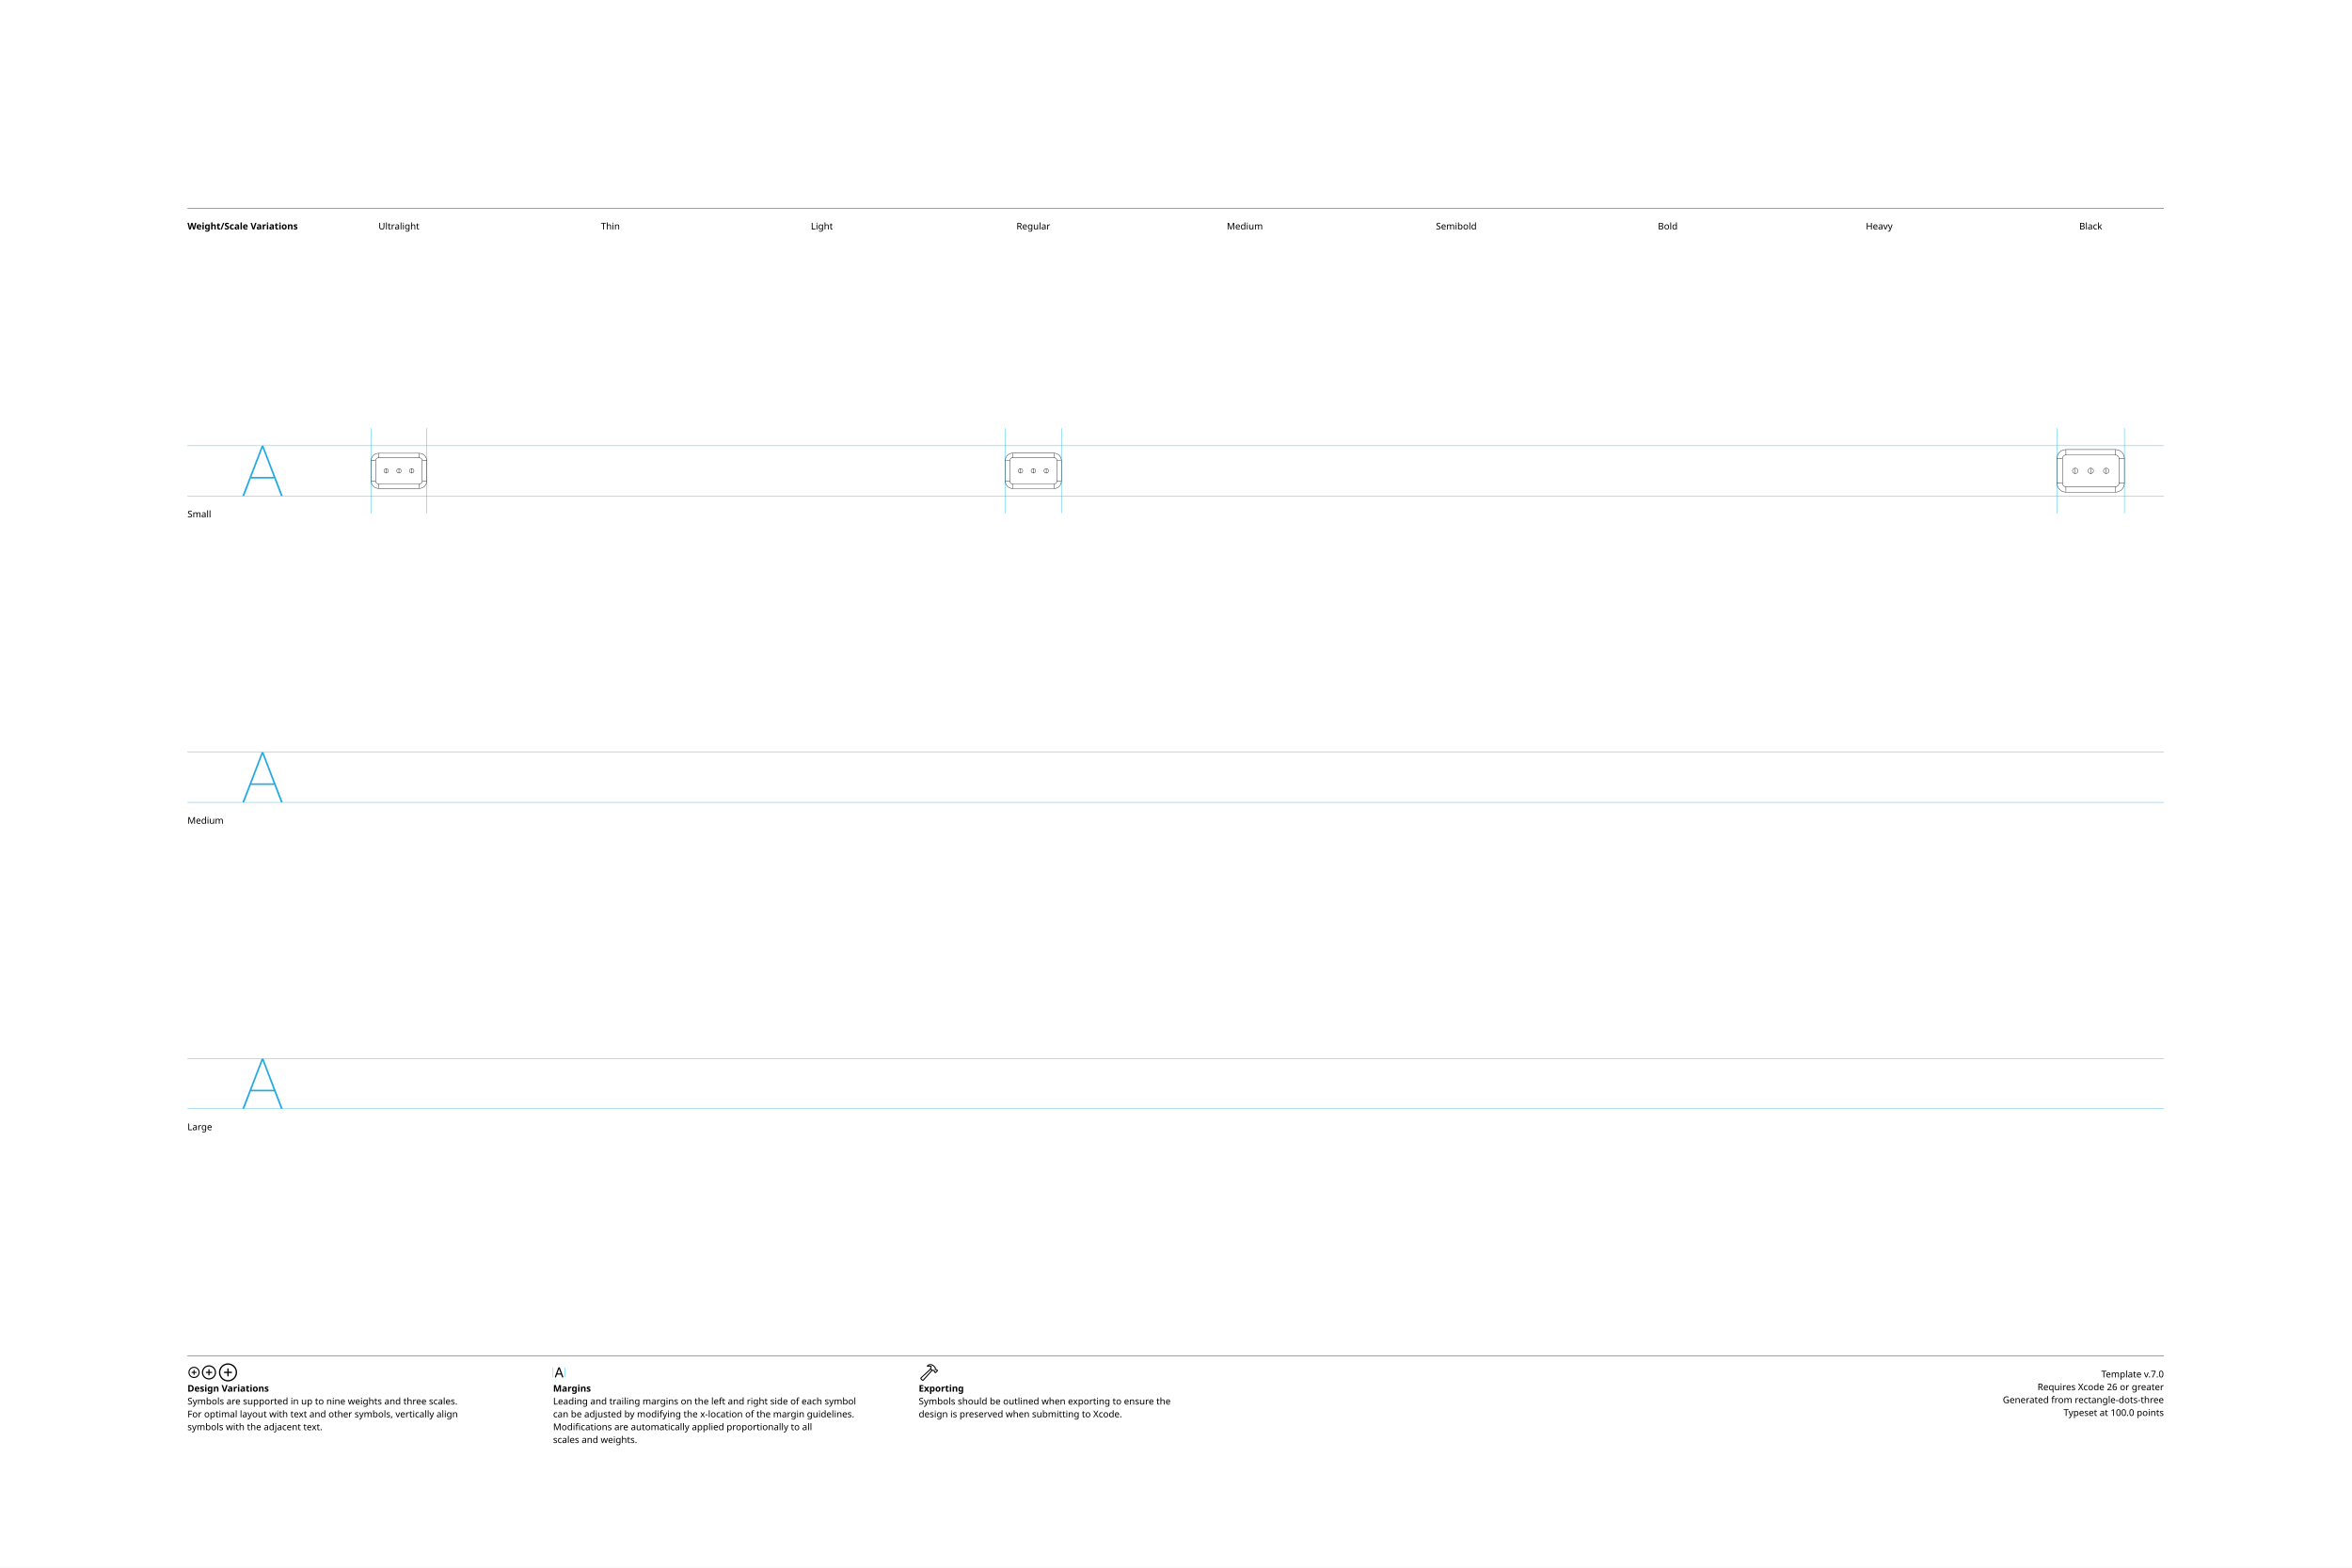
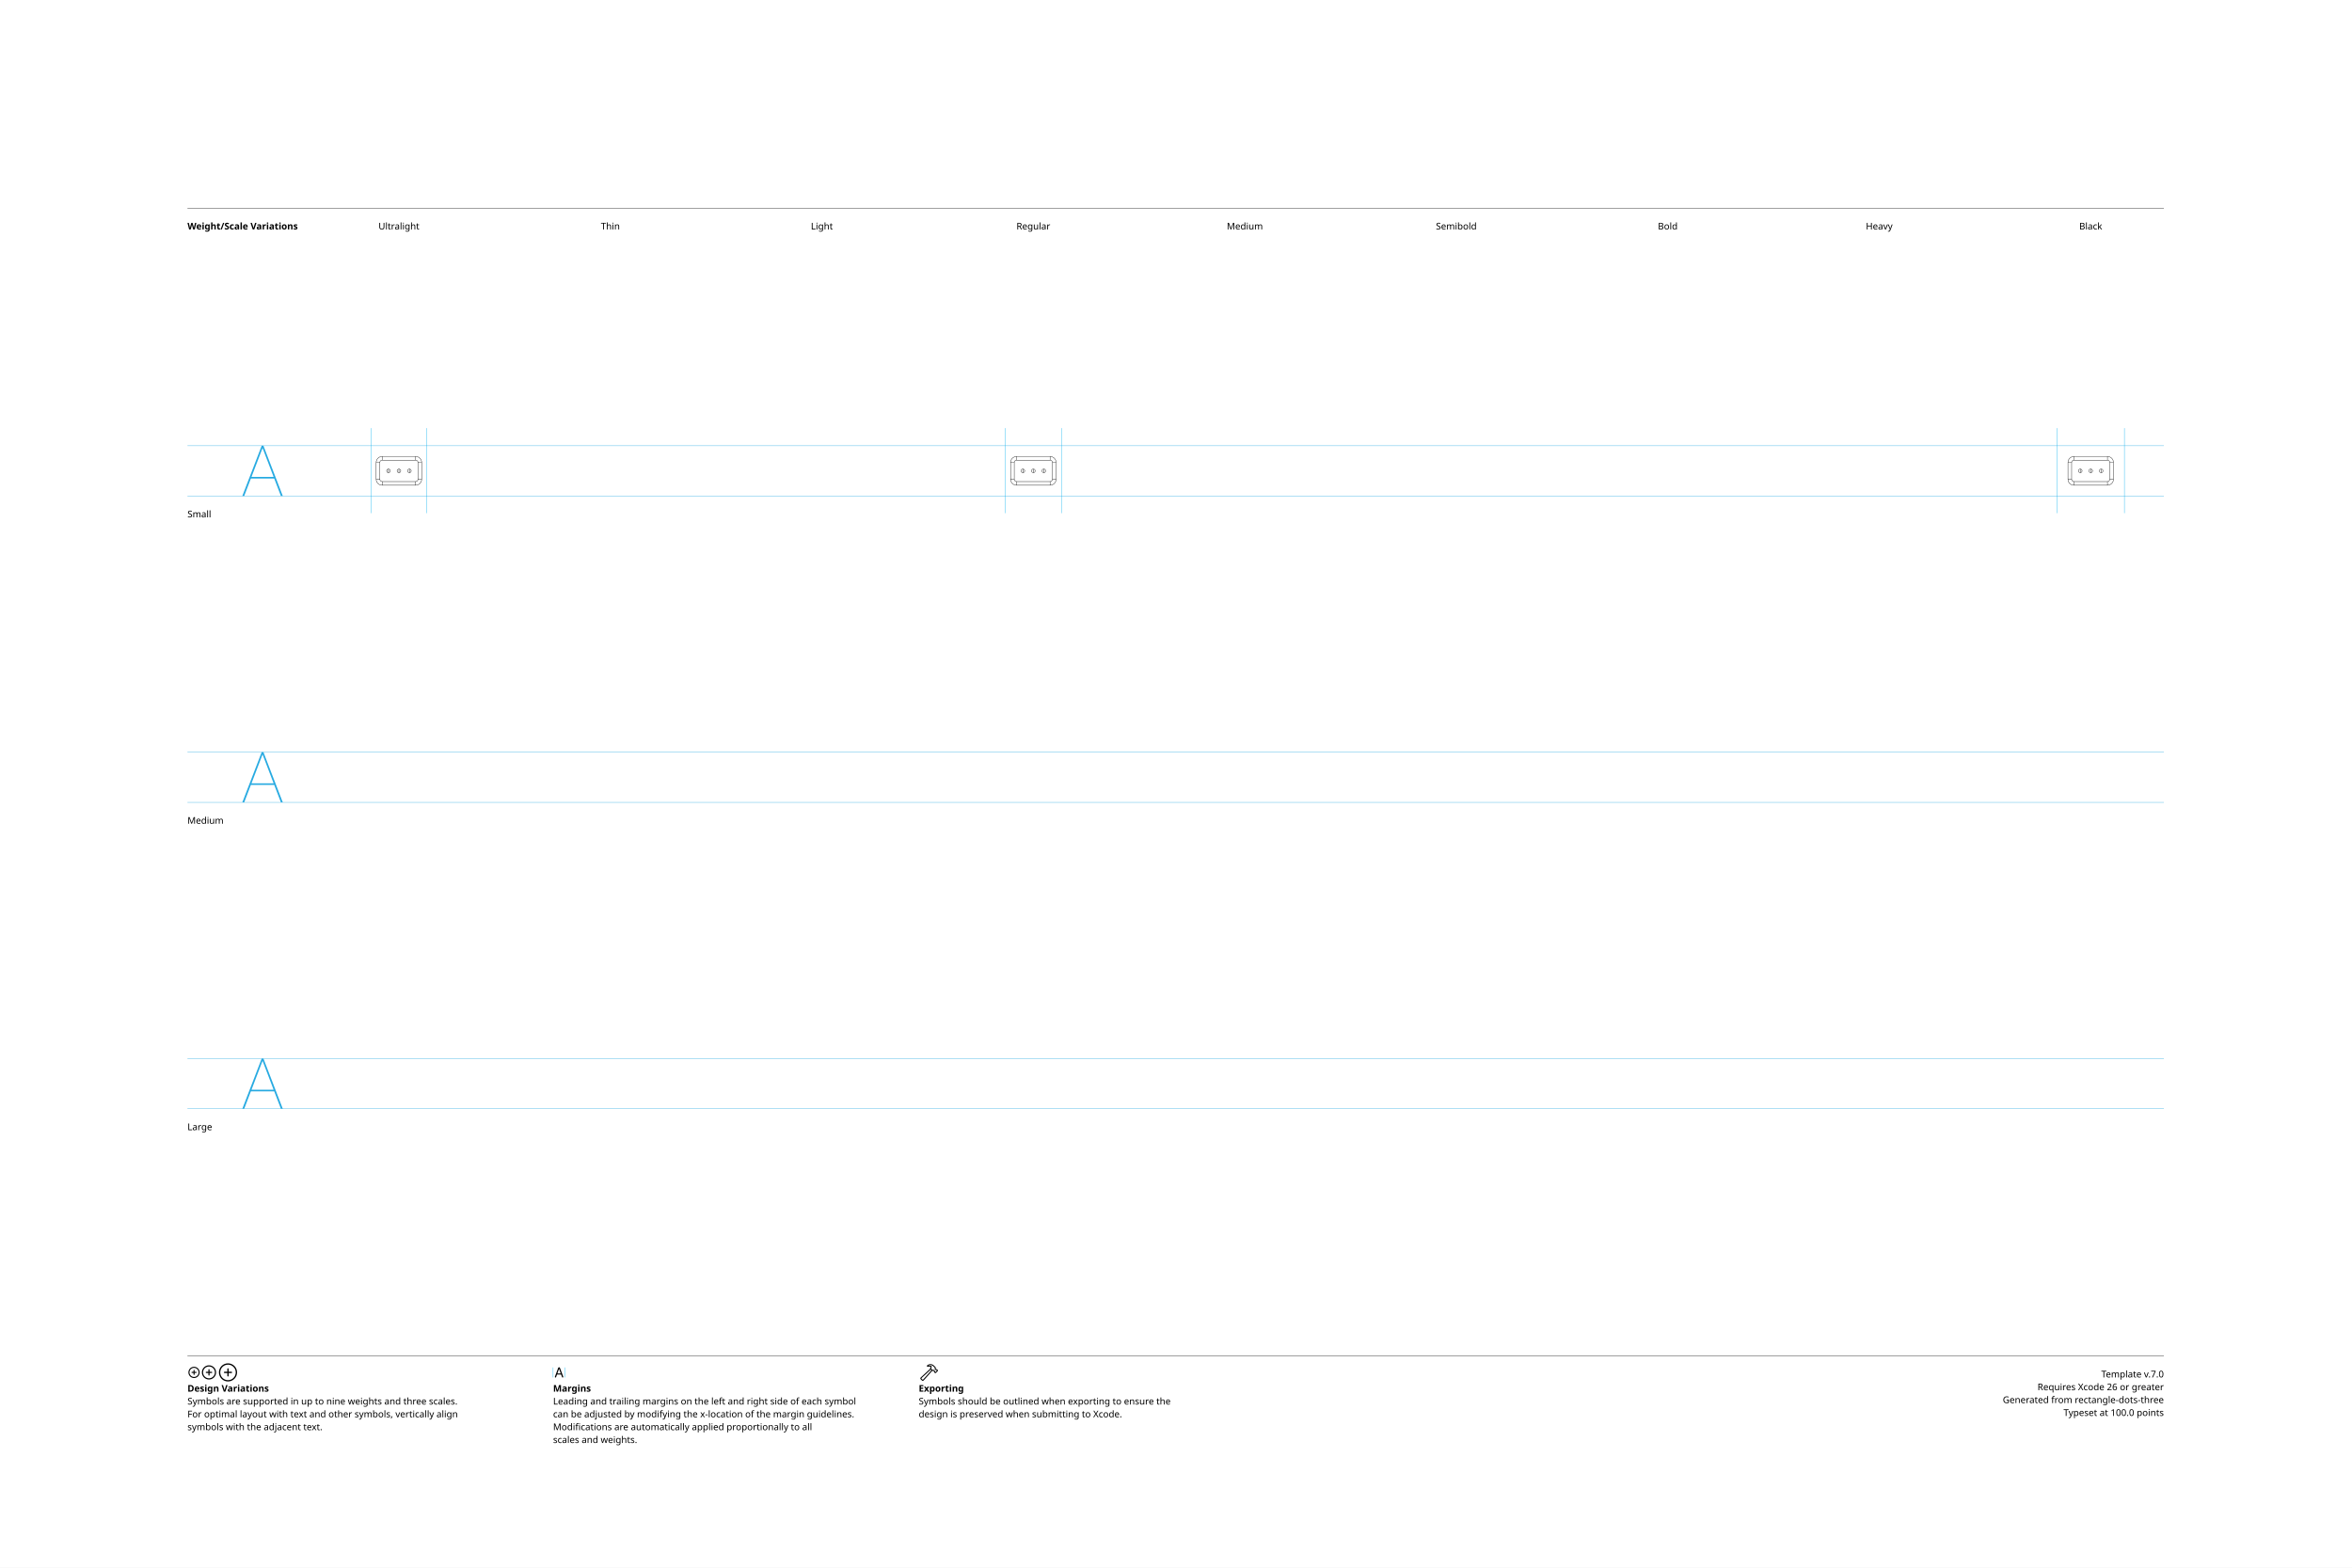
<svg xmlns="http://www.w3.org/2000/svg" version="1.1" viewBox="0 0 3300 2200">
  <style>.SFSymbolsPreviewWireframe {fill:none;opacity:1.0;stroke:black;stroke-width:0.5}
</style>
  <g id="Notes">
    <rect height="2200" id="artboard" style="fill:white;opacity:1" width="3300" x="0" y="0" />
    <line style="fill:none;stroke:black;opacity:1;stroke-width:0.5;" x1="263" x2="3036" y1="292" y2="292" />
    <text style="stroke:none;fill:black;font-family:sans-serif;font-size:13;font-weight:bold;" transform="matrix(1 0 0 1 263 322)">Weight/Scale Variations</text>
    <text style="stroke:none;fill:black;font-family:sans-serif;font-size:13;text-anchor:middle;" transform="matrix(1 0 0 1 559.711 322)">Ultralight</text>
    <text style="stroke:none;fill:black;font-family:sans-serif;font-size:13;text-anchor:middle;" transform="matrix(1 0 0 1 856.422 322)">Thin</text>
    <text style="stroke:none;fill:black;font-family:sans-serif;font-size:13;text-anchor:middle;" transform="matrix(1 0 0 1 1153.13 322)">Light</text>
    <text style="stroke:none;fill:black;font-family:sans-serif;font-size:13;text-anchor:middle;" transform="matrix(1 0 0 1 1449.84 322)">Regular</text>
    <text style="stroke:none;fill:black;font-family:sans-serif;font-size:13;text-anchor:middle;" transform="matrix(1 0 0 1 1746.56 322)">Medium</text>
    <text style="stroke:none;fill:black;font-family:sans-serif;font-size:13;text-anchor:middle;" transform="matrix(1 0 0 1 2043.27 322)">Semibold</text>
    <text style="stroke:none;fill:black;font-family:sans-serif;font-size:13;text-anchor:middle;" transform="matrix(1 0 0 1 2339.98 322)">Bold</text>
    <text style="stroke:none;fill:black;font-family:sans-serif;font-size:13;text-anchor:middle;" transform="matrix(1 0 0 1 2636.69 322)">Heavy</text>
    <text style="stroke:none;fill:black;font-family:sans-serif;font-size:13;text-anchor:middle;" transform="matrix(1 0 0 1 2933.4 322)">Black</text>
    <line style="fill:none;stroke:black;opacity:1;stroke-width:0.5;" x1="263" x2="3036" y1="1903" y2="1903" />
    <g transform="matrix(0.2 0 0 0.2 263 1933)">
      <path d="m46.24 4.15c21.777 0 39.453-17.627 39.453-39.404s-17.676-39.404-39.453-39.404c-21.729 0-39.404 17.627-39.404 39.404s17.676 39.404 39.404 39.404Zm0-7.422c-17.676 0-31.934-14.307-31.934-31.982s14.258-31.982 31.934-31.982 31.982 14.307 31.982 31.982-14.307 31.982-31.982 31.982Zm3.613-17.773v-28.467c0-2.246-1.465-3.76-3.711-3.76-2.148 0-3.613 1.514-3.613 3.76v28.467c0 2.197 1.465 3.711 3.613 3.711 2.246 0 3.711-1.514 3.711-3.711Zm-17.822-10.596h28.418c2.197 0 3.711-1.465 3.711-3.613 0-2.197-1.514-3.711-3.711-3.711h-28.418c-2.246 0-3.76 1.514-3.76 3.711 0 2.148 1.514 3.613 3.76 3.613Z" />
    </g>
    <g transform="matrix(0.2 0 0 0.2 281.506 1933)">
      <path d="m58.545 14.551c27.49 0 49.805-22.314 49.805-49.805s-22.314-49.805-49.805-49.805-49.805 22.314-49.805 49.805 22.314 49.805 49.805 49.805Zm0-8.301c-22.949 0-41.504-18.555-41.504-41.504s18.555-41.504 41.504-41.504 41.504 18.555 41.504 41.504-18.555 41.504-41.504 41.504Zm4.053-23.096v-36.914c0-2.49-1.709-4.199-4.15-4.199-2.393 0-4.053 1.709-4.053 4.199v36.914c0 2.441 1.66 4.15 4.053 4.15 2.441 0 4.15-1.66 4.15-4.15Zm-22.559-14.404h36.963c2.441 0 4.15-1.611 4.15-4.004 0-2.441-1.709-4.15-4.15-4.15h-36.963c-2.49 0-4.15 1.709-4.15 4.15 0 2.393 1.66 4.004 4.15 4.004Z" />
    </g>
    <g transform="matrix(0.2 0 0 0.2 304.924 1933)">
      <path d="m74.853 28.32c35.107 0 63.623-28.467 63.623-63.574s-28.516-63.623-63.623-63.623-63.574 28.516-63.574 63.623 28.467 63.574 63.574 63.574Zm0-9.082c-30.127 0-54.492-24.365-54.492-54.492s24.365-54.492 54.492-54.492 54.492 24.365 54.492 54.492-24.365 54.492-54.492 54.492Zm4.443-30.322v-48.486c0-2.734-1.855-4.639-4.541-4.639-2.588 0-4.443 1.904-4.443 4.639v48.486c0 2.686 1.855 4.59 4.443 4.59 2.686 0 4.541-1.855 4.541-4.59Zm-28.711-19.775h48.486c2.686 0 4.59-1.807 4.59-4.395 0-2.734-1.855-4.59-4.59-4.59h-48.486c-2.734 0-4.59 1.855-4.59 4.59 0 2.588 1.855 4.395 4.59 4.395Z" />
    </g>
    <text style="stroke:none;fill:black;font-family:sans-serif;font-size:13;font-weight:bold;" transform="matrix(1 0 0 1 263 1953)">Design Variations</text>
    <text style="stroke:none;fill:black;font-family:sans-serif;font-size:13;" transform="matrix(1 0 0 1 263 1971)">Symbols are supported in up to nine weights and three scales.</text>
    <text style="stroke:none;fill:black;font-family:sans-serif;font-size:13;" transform="matrix(1 0 0 1 263 1989)">For optimal layout with text and other symbols, vertically align</text>
    <text style="stroke:none;fill:black;font-family:sans-serif;font-size:13;" transform="matrix(1 0 0 1 263 2007)">symbols with the adjacent text.</text>
    <line style="fill:none;stroke:#00AEEF;stroke-width:0.5;opacity:1.0;" x1="776" x2="776" y1="1919" y2="1933" />
    <g transform="matrix(0.2 0 0 0.2 776 1933)">
      <path d="m16.553 0.781c2.588 0 3.857-0.977 4.785-3.711l20.557-57.52h0.244l20.605 57.52c0.928 2.734 2.197 3.711 4.736 3.711 2.588 0 4.248-1.562 4.248-4.004 0-0.83-0.146-1.611-0.537-2.637l-22.9-60.986c-1.123-2.979-3.125-4.492-6.25-4.492-3.027 0-5.078 1.465-6.152 4.443l-22.9 61.084c-0.391 1.025-0.537 1.807-0.537 2.637 0 2.441 1.562 3.955 4.102 3.955Zm10.205-20.947h30.664c2.002 0 3.662-1.66 3.662-3.662 0-2.051-1.66-3.662-3.662-3.662h-30.664c-2.002 0-3.662 1.611-3.662 3.662 0 2.002 1.66 3.662 3.662 3.662Z" />
    </g>
    <line style="fill:none;stroke:#00AEEF;stroke-width:0.5;opacity:1.0;" x1="792.836" x2="792.836" y1="1919" y2="1933" />
    <text style="stroke:none;fill:black;font-family:sans-serif;font-size:13;font-weight:bold;" transform="matrix(1 0 0 1 776 1953)">Margins</text>
    <text style="stroke:none;fill:black;font-family:sans-serif;font-size:13;" transform="matrix(1 0 0 1 776 1971)">Leading and trailing margins on the left and right side of each symbol</text>
    <text style="stroke:none;fill:black;font-family:sans-serif;font-size:13;" transform="matrix(1 0 0 1 776 1989)">can be adjusted by modifying the x-location of the margin guidelines.</text>
    <text style="stroke:none;fill:black;font-family:sans-serif;font-size:13;" transform="matrix(1 0 0 1 776 2007)">Modifications are automatically applied proportionally to all</text>
    <text style="stroke:none;fill:black;font-family:sans-serif;font-size:13;" transform="matrix(1 0 0 1 776 2025)">scales and weights.</text>
    <g transform="matrix(0.2 0 0 0.2 1289 1933)">
      <path d="m14.209 13.135 7.861 7.861c4.297 4.395 9.326 4.102 13.867-1.025l60.693-68.213-4.883-4.883-60.254 67.676c-1.807 1.953-3.467 2.441-5.811 0.098l-5.176-5.127c-2.295-2.295-1.807-3.955 0.195-5.811l67.481-62.158-4.883-4.834-68.066 62.598c-4.98 4.59-5.322 9.473-1.025 13.818Zm44.873-97.461c-2.051 2.002-2.246 4.883-1.074 6.787 1.123 1.807 3.467 3.027 6.592 2.246 5.859-1.66 12.598-2.393 18.896 0.928l-2.686 7.129c-1.611 4.004-0.732 6.885 1.709 9.424l10.254 10.303c2.344 2.393 4.541 2.441 7.08 1.953l4.443-0.732 2.588 2.539-0.195 2.246c-0.098 2.295 0.537 4.297 2.783 6.494l3.369 3.32c2.295 2.295 5.518 2.49 7.812 0.195l12.988-13.037c2.295-2.344 2.148-5.371-0.195-7.666l-3.418-3.418c-2.197-2.197-4.053-3.027-6.348-2.881l-2.344 0.244-2.441-2.441 1.025-4.688c0.635-2.734-0.244-4.98-2.881-7.617l-11.279-11.182c-12.94-12.842-35.596-11.035-46.68-0.146Zm7.08 2.051c8.789-6.396 25.977-5.664 33.691 1.953l12.305 12.207c1.025 1.025 1.221 1.807 0.928 3.32l-1.465 6.641 6.738 6.689 4.395-0.244c1.123-0.049 1.514 0.049 2.344 0.879l2.539 2.49-10.84 10.84-2.49-2.49c-0.83-0.879-0.977-1.221-0.928-2.393l0.293-4.346-6.689-6.738-6.836 1.172c-1.416 0.293-2.051 0.195-3.174-0.879l-8.936-8.887c-1.074-1.025-1.172-1.709-0.488-3.369l4.59-11.475c-6.104-6.348-17.041-7.52-25.586-4.59-0.684 0.244-0.928-0.391-0.391-0.781Z" />
    </g>
    <text style="stroke:none;fill:black;font-family:sans-serif;font-size:13;font-weight:bold;" transform="matrix(1 0 0 1 1289 1953)">Exporting</text>
    <text style="stroke:none;fill:black;font-family:sans-serif;font-size:13;" transform="matrix(1 0 0 1 1289 1971)">Symbols should be outlined when exporting to ensure the</text>
    <text style="stroke:none;fill:black;font-family:sans-serif;font-size:13;" transform="matrix(1 0 0 1 1289 1989)">design is preserved when submitting to Xcode.</text>
    <text id="template-version" style="stroke:none;fill:black;font-family:sans-serif;font-size:13;text-anchor:end;" transform="matrix(1 0 0 1 3036 1933)">Template v.7.0</text>
    <text style="stroke:none;fill:black;font-family:sans-serif;font-size:13;text-anchor:end;" transform="matrix(1 0 0 1 3036 1951)">Requires Xcode 26 or greater</text>
    <text id="descriptive-name" style="stroke:none;fill:black;font-family:sans-serif;font-size:13;text-anchor:end;" transform="matrix(1 0 0 1 3036 1969)">Generated from rectangle-dots-three</text>
    <text style="stroke:none;fill:black;font-family:sans-serif;font-size:13;text-anchor:end;" transform="matrix(1 0 0 1 3036 1987)">Typeset at 100.0 points</text>
    <text style="stroke:none;fill:black;font-family:sans-serif;font-size:13;" transform="matrix(1 0 0 1 263 726)">Small</text>
    <text style="stroke:none;fill:black;font-family:sans-serif;font-size:13;" transform="matrix(1 0 0 1 263 1156)">Medium</text>
    <text style="stroke:none;fill:black;font-family:sans-serif;font-size:13;" transform="matrix(1 0 0 1 263 1586)">Large</text>
  </g>
  <g id="Guides">
    <g id="H-reference" style="fill:#27AAE1;stroke:none;" transform="matrix(1 0 0 1 339 696)">
      <path d="M0.994 0L3.638 0L29.328-67.132L30.03-67.132L30.03-70.459L28.123-70.459ZM11.688-24.48L46.981-24.48L46.231-26.729L12.438-26.729ZM55.12 0L57.764 0L30.638-70.459L29.433-70.459L29.433-67.132Z" />
    </g>
    <line id="Baseline-S" style="fill:none;stroke:#27AAE1;opacity:1;stroke-width:0.5;" x1="263" x2="3036" y1="696" y2="696" />
    <line id="Capline-S" style="fill:none;stroke:#27AAE1;opacity:1;stroke-width:0.5;" x1="263" x2="3036" y1="625.541" y2="625.541" />
    <g id="H-reference" style="fill:#27AAE1;stroke:none;" transform="matrix(1 0 0 1 339 1126)">
      <path d="M0.994 0L3.638 0L29.328-67.132L30.03-67.132L30.03-70.459L28.123-70.459ZM11.688-24.48L46.981-24.48L46.231-26.729L12.438-26.729ZM55.12 0L57.764 0L30.638-70.459L29.433-70.459L29.433-67.132Z" />
    </g>
    <line id="Baseline-M" style="fill:none;stroke:#27AAE1;opacity:1;stroke-width:0.5;" x1="263" x2="3036" y1="1126" y2="1126" />
    <line id="Capline-M" style="fill:none;stroke:#27AAE1;opacity:1;stroke-width:0.5;" x1="263" x2="3036" y1="1055.54" y2="1055.54" />
    <g id="H-reference" style="fill:#27AAE1;stroke:none;" transform="matrix(1 0 0 1 339 1556)">
      <path d="M0.994 0L3.638 0L29.328-67.132L30.03-67.132L30.03-70.459L28.123-70.459ZM11.688-24.48L46.981-24.48L46.231-26.729L12.438-26.729ZM55.12 0L57.764 0L30.638-70.459L29.433-70.459L29.433-67.132Z" />
    </g>
    <line id="Baseline-L" style="fill:none;stroke:#27AAE1;opacity:1;stroke-width:0.5;" x1="263" x2="3036" y1="1556" y2="1556" />
    <line id="Capline-L" style="fill:none;stroke:#27AAE1;opacity:1;stroke-width:0.5;" x1="263" x2="3036" y1="1485.54" y2="1485.54" />
    <line id="right-margin-Black-S" style="fill:none;stroke:#00AEEF;stroke-width:0.5;opacity:1.0;" x1="2980.67" x2="2980.67" y1="600.785" y2="720.121" />
    <line id="left-margin-Black-S" style="fill:none;stroke:#00AEEF;stroke-width:0.5;opacity:1.0;" x1="2886.13" x2="2886.13" y1="600.785" y2="720.121" />
    <line id="right-margin-Regular-S" style="fill:none;stroke:#00AEEF;stroke-width:0.5;opacity:1.0;" x1="1489.18" x2="1489.18" y1="600.785" y2="720.121" />
    <line id="left-margin-Regular-S" style="fill:none;stroke:#00AEEF;stroke-width:0.5;opacity:1.0;" x1="1410.51" x2="1410.51" y1="600.785" y2="720.121" />
    <line id="right-margin-Ultralight-S" style="fill:none;stroke:#00AEEF;stroke-width:0.5;opacity:1.0;" x1="598.702" x2="598.702" y1="600.785" y2="720.121" />
    <line id="left-margin-Ultralight-S" style="fill:none;stroke:#00AEEF;stroke-width:0.5;opacity:1.0;" x1="520.721" x2="520.721" y1="600.785" y2="720.121" />
  </g>
  <g id="Symbols">
    <g id="Black-S" transform="matrix(1 0 0 1 2886.13 696)">
-       <path class="SFSymbolsPreviewWireframe" d="M 47.27 -39.033 C 45.169 -39.033 43.467 -37.33 43.467 -35.23 C 43.467 -33.129 45.169 -31.426 47.27 -31.426 Z M 47.313 -31.426 C 49.414 -31.426 51.117 -33.129 51.117 -35.23 C 51.117 -37.33 49.414 -39.033 47.313 -39.033 Z M 69.003 -39.033 C 66.903 -39.033 65.2 -37.33 65.2 -35.23 C 65.2 -33.129 66.903 -31.426 69.003 -31.426 Z M 69.047 -31.426 C 71.147 -31.426 72.85 -33.129 72.85 -35.23 C 72.85 -37.33 71.147 -39.033 69.047 -39.033 Z M 25.537 -39.033 C 23.436 -39.033 21.733 -37.33 21.733 -35.23 C 21.733 -33.129 23.436 -31.426 25.537 -31.426 Z M 25.58 -31.426 C 27.681 -31.426 29.384 -33.129 29.384 -35.23 C 29.384 -37.33 27.681 -39.033 25.58 -39.033 Z M 12.497 -61.309 L 12.497 -57.506 L 82.043 -57.506 L 82.043 -65.113 L 12.497 -65.113 Z M 82.043 -61.309 L 82.043 -57.506 C 84.743 -57.506 86.933 -55.315 86.933 -52.616 L 94.54 -52.616 C 94.54 -59.518 88.945 -65.113 82.043 -65.113 Z M 90.737 -52.616 L 86.933 -52.616 L 86.933 -17.843 L 94.54 -17.843 L 94.54 -52.616 Z M 90.737 -17.843 L 86.933 -17.843 C 86.933 -15.144 84.743 -12.953 82.043 -12.953 L 82.043 -5.346 C 88.945 -5.346 94.54 -10.941 94.54 -17.843 Z M 82.043 -9.149 L 82.043 -12.953 L 12.497 -12.953 L 12.497 -5.346 L 82.043 -5.346 Z M 12.497 -9.149 L 12.497 -12.953 C 9.796 -12.953 7.607 -15.142 7.607 -17.843 L 0 -17.843 C 0 -10.941 5.595 -5.346 12.497 -5.346 Z M 3.803 -17.843 L 7.607 -17.843 L 7.607 -52.616 L 0 -52.616 L 0 -17.843 Z M 3.803 -52.616 L 7.607 -52.616 C 7.607 -55.315 9.797 -57.506 12.497 -57.506 L 12.497 -65.113 C 5.595 -65.113 0 -59.518 0 -52.616 Z M 47.27 -35.23 L 47.27 -31.426 L 47.313 -31.426 L 47.313 -39.033 L 47.27 -39.033 Z M 69.003 -35.23 L 69.003 -31.426 L 69.047 -31.426 L 69.047 -39.033 L 69.003 -39.033 Z M 25.537 -35.23 L 25.537 -31.426 L 25.58 -31.426 L 25.58 -39.033 L 25.537 -39.033 Z" />
+       <path class="SFSymbolsPreviewWireframe" d="M 47.27 -37.798 C 45.851 -37.798 44.701 -36.648 44.701 -35.23 C 44.701 -33.811 45.851 -32.661 47.27 -32.661 Z M 47.299 -32.661 C 48.718 -32.661 49.868 -33.811 49.868 -35.23 C 49.868 -36.648 48.718 -37.798 47.299 -37.798 Z M 61.949 -37.798 C 60.53 -37.798 59.38 -36.648 59.38 -35.23 C 59.38 -33.811 60.53 -32.661 61.949 -32.661 Z M 61.978 -32.661 C 63.397 -32.661 64.547 -33.811 64.547 -35.23 C 64.547 -36.648 63.397 -37.798 61.978 -37.798 Z M 32.591 -37.798 C 31.172 -37.798 30.022 -36.648 30.022 -35.23 C 30.022 -33.811 31.172 -32.661 32.591 -32.661 Z M 32.62 -32.661 C 34.039 -32.661 35.189 -33.811 35.189 -35.23 C 35.189 -36.648 34.039 -37.798 32.62 -37.798 Z M 23.784 -52.844 L 23.784 -50.275 L 70.756 -50.275 L 70.756 -55.413 L 23.784 -55.413 Z M 70.756 -52.844 L 70.756 -50.275 C 72.579 -50.275 74.059 -48.796 74.059 -46.973 L 79.197 -46.973 C 79.197 -51.634 75.418 -55.413 70.756 -55.413 Z M 76.628 -46.973 L 74.059 -46.973 L 74.059 -23.486 L 79.197 -23.486 L 79.197 -46.973 Z M 76.628 -23.486 L 74.059 -23.486 C 74.059 -21.663 72.579 -20.184 70.756 -20.184 L 70.756 -15.046 C 75.418 -15.046 79.197 -18.825 79.197 -23.486 Z M 70.756 -17.615 L 70.756 -20.184 L 23.784 -20.184 L 23.784 -15.046 L 70.756 -15.046 Z M 23.784 -17.615 L 23.784 -20.184 C 21.96 -20.184 20.481 -21.662 20.481 -23.486 L 15.343 -23.486 C 15.343 -18.825 19.122 -15.046 23.784 -15.046 Z M 17.912 -23.486 L 20.481 -23.486 L 20.481 -46.973 L 15.343 -46.973 L 15.343 -23.486 Z M 17.912 -46.973 L 20.481 -46.973 C 20.481 -48.796 21.96 -50.275 23.784 -50.275 L 23.784 -55.413 C 19.122 -55.413 15.343 -51.634 15.343 -46.973 Z M 47.27 -35.23 L 47.27 -32.661 L 47.299 -32.661 L 47.299 -37.798 L 47.27 -37.798 Z M 61.949 -35.23 L 61.949 -32.661 L 61.978 -32.661 L 61.978 -37.798 L 61.949 -37.798 Z M 32.591 -35.23 L 32.591 -32.661 L 32.62 -32.661 L 32.62 -37.798 L 32.591 -37.798 Z" />
    </g>
    <g id="Regular-S" transform="matrix(1 0 0 1 1410.51 696)">
-       <path class="SFSymbolsPreviewWireframe" d="M 39.335 -38.394 C 37.587 -38.394 36.17 -36.977 36.17 -35.23 C 36.17 -33.482 37.587 -32.065 39.335 -32.065 Z M 39.371 -32.065 C 41.119 -32.065 42.536 -33.482 42.536 -35.23 C 42.536 -36.977 41.119 -38.394 39.371 -38.394 Z M 57.42 -38.394 C 55.672 -38.394 54.255 -36.977 54.255 -35.23 C 54.255 -33.482 55.672 -32.065 57.42 -32.065 Z M 57.456 -32.065 C 59.204 -32.065 60.621 -33.482 60.621 -35.23 C 60.621 -36.977 59.204 -38.394 57.456 -38.394 Z M 21.25 -38.394 C 19.502 -38.394 18.085 -36.977 18.085 -35.23 C 18.085 -33.482 19.502 -32.065 21.25 -32.065 Z M 21.286 -32.065 C 23.034 -32.065 24.451 -33.482 24.451 -35.23 C 24.451 -36.977 23.034 -38.394 21.286 -38.394 Z M 10.399 -56.932 L 10.399 -53.767 L 68.271 -53.767 L 68.271 -60.096 L 10.399 -60.096 Z M 68.271 -56.932 L 68.271 -53.767 C 70.517 -53.767 72.34 -51.944 72.34 -49.697 L 78.67 -49.697 C 78.67 -55.441 74.014 -60.096 68.271 -60.096 Z M 75.505 -49.697 L 72.34 -49.697 L 72.34 -20.762 L 78.67 -20.762 L 78.67 -49.697 Z M 75.505 -20.762 L 72.34 -20.762 C 72.34 -18.515 70.517 -16.692 68.271 -16.692 L 68.271 -10.363 C 74.014 -10.363 78.67 -15.018 78.67 -20.762 Z M 68.271 -13.527 L 68.271 -16.692 L 10.399 -16.692 L 10.399 -10.363 L 68.271 -10.363 Z M 10.399 -13.527 L 10.399 -16.692 C 8.152 -16.692 6.33 -18.514 6.33 -20.762 L 0 -20.762 C 0 -15.018 4.656 -10.363 10.399 -10.363 Z M 3.165 -20.762 L 6.33 -20.762 L 6.33 -49.697 L 0 -49.697 L 0 -20.762 Z M 3.165 -49.697 L 6.33 -49.697 C 6.33 -51.944 8.153 -53.767 10.399 -53.767 L 10.399 -60.096 C 4.656 -60.096 0 -55.441 0 -49.697 Z M 39.335 -35.23 L 39.335 -32.065 L 39.371 -32.065 L 39.371 -38.394 L 39.335 -38.394 Z M 57.42 -35.23 L 57.42 -32.065 L 57.456 -32.065 L 57.456 -38.394 L 57.42 -38.394 Z M 21.25 -35.23 L 21.25 -32.065 L 21.286 -32.065 L 21.286 -38.394 L 21.25 -38.394 Z" />
+       <path class="SFSymbolsPreviewWireframe" d="M 39.335 -37.798 C 37.916 -37.798 36.766 -36.648 36.766 -35.23 C 36.766 -33.811 37.916 -32.661 39.335 -32.661 Z M 39.364 -32.661 C 40.783 -32.661 41.933 -33.811 41.933 -35.23 C 41.933 -36.648 40.783 -37.798 39.364 -37.798 Z M 54.014 -37.798 C 52.595 -37.798 51.445 -36.648 51.445 -35.23 C 51.445 -33.811 52.595 -32.661 54.014 -32.661 Z M 54.043 -32.661 C 55.462 -32.661 56.612 -33.811 56.612 -35.23 C 56.612 -36.648 55.462 -37.798 54.043 -37.798 Z M 24.656 -37.798 C 23.237 -37.798 22.087 -36.648 22.087 -35.23 C 22.087 -33.811 23.237 -32.661 24.656 -32.661 Z M 24.685 -32.661 C 26.104 -32.661 27.254 -33.811 27.254 -35.23 C 27.254 -36.648 26.104 -37.798 24.685 -37.798 Z M 15.849 -52.844 L 15.849 -50.275 L 62.821 -50.275 L 62.821 -55.413 L 15.849 -55.413 Z M 62.821 -52.844 L 62.821 -50.275 C 64.644 -50.275 66.124 -48.796 66.124 -46.973 L 71.262 -46.973 C 71.262 -51.634 67.483 -55.413 62.821 -55.413 Z M 68.693 -46.973 L 66.124 -46.973 L 66.124 -23.486 L 71.262 -23.486 L 71.262 -46.973 Z M 68.693 -23.486 L 66.124 -23.486 C 66.124 -21.663 64.644 -20.184 62.821 -20.184 L 62.821 -15.046 C 67.483 -15.046 71.262 -18.825 71.262 -23.486 Z M 62.821 -17.615 L 62.821 -20.184 L 15.849 -20.184 L 15.849 -15.046 L 62.821 -15.046 Z M 15.849 -17.615 L 15.849 -20.184 C 14.025 -20.184 12.546 -21.662 12.546 -23.486 L 7.408 -23.486 C 7.408 -18.825 11.187 -15.046 15.849 -15.046 Z M 9.977 -23.486 L 12.546 -23.486 L 12.546 -46.973 L 7.408 -46.973 L 7.408 -23.486 Z M 9.977 -46.973 L 12.546 -46.973 C 12.546 -48.796 14.025 -50.275 15.849 -50.275 L 15.849 -55.413 C 11.187 -55.413 7.408 -51.634 7.408 -46.973 Z M 39.335 -35.23 L 39.335 -32.661 L 39.364 -32.661 L 39.364 -37.798 L 39.335 -37.798 Z M 54.014 -35.23 L 54.014 -32.661 L 54.043 -32.661 L 54.043 -37.798 L 54.014 -37.798 Z M 24.656 -35.23 L 24.656 -32.661 L 24.685 -32.661 L 24.685 -37.798 L 24.656 -37.798 Z" />
    </g>
    <g id="Ultralight-S" transform="matrix(1 0 0 1 520.721 696)">
-       <path class="SFSymbolsPreviewWireframe" d="M 38.99 -38.367 C 37.258 -38.367 35.853 -36.962 35.853 -35.23 C 35.853 -33.497 37.258 -32.092 38.99 -32.092 Z M 39.026 -32.092 C 40.759 -32.092 42.163 -33.497 42.163 -35.23 C 42.163 -36.962 40.759 -38.367 39.026 -38.367 Z M 56.917 -38.367 C 55.185 -38.367 53.78 -36.962 53.78 -35.23 C 53.78 -33.497 55.185 -32.092 56.917 -32.092 Z M 56.953 -32.092 C 58.686 -32.092 60.09 -33.497 60.09 -35.23 C 60.09 -36.962 58.686 -38.367 56.953 -38.367 Z M 21.064 -38.367 C 19.331 -38.367 17.927 -36.962 17.927 -35.23 C 17.927 -33.497 19.331 -32.092 21.064 -32.092 Z M 21.1 -32.092 C 22.832 -32.092 24.237 -33.497 24.237 -35.23 C 24.237 -36.962 22.832 -38.367 21.1 -38.367 Z M 10.308 -56.742 L 10.308 -53.604 L 67.673 -53.604 L 67.673 -59.879 L 10.308 -59.879 Z M 67.673 -56.742 L 67.673 -53.604 C 69.9 -53.604 71.707 -51.797 71.707 -49.571 L 77.981 -49.571 C 77.981 -55.264 73.366 -59.879 67.673 -59.879 Z M 74.844 -49.571 L 71.707 -49.571 L 71.707 -20.888 L 77.981 -20.888 L 77.981 -49.571 Z M 74.844 -20.888 L 71.707 -20.888 C 71.707 -18.662 69.9 -16.855 67.673 -16.855 L 67.673 -10.58 C 73.366 -10.58 77.981 -15.195 77.981 -20.888 Z M 67.673 -13.717 L 67.673 -16.855 L 10.308 -16.855 L 10.308 -10.58 L 67.673 -10.58 Z M 10.308 -13.717 L 10.308 -16.855 C 8.08 -16.855 6.274 -18.66 6.274 -20.888 L 0 -20.888 C 0 -15.195 4.615 -10.58 10.308 -10.58 Z M 3.137 -20.888 L 6.274 -20.888 L 6.274 -49.571 L 0 -49.571 L 0 -20.888 Z M 3.137 -49.571 L 6.274 -49.571 C 6.274 -51.797 8.081 -53.604 10.308 -53.604 L 10.308 -59.879 C 4.615 -59.879 0 -55.264 0 -49.571 Z M 38.99 -35.23 L 38.99 -32.092 L 39.026 -32.092 L 39.026 -38.367 L 38.99 -38.367 Z M 56.917 -35.23 L 56.917 -32.092 L 56.953 -32.092 L 56.953 -38.367 L 56.917 -38.367 Z M 21.064 -35.23 L 21.064 -32.092 L 21.1 -32.092 L 21.1 -38.367 L 21.064 -38.367 Z" />
+       <path class="SFSymbolsPreviewWireframe" d="M 38.99 -37.798 C 37.572 -37.798 36.422 -36.648 36.422 -35.23 C 36.422 -33.811 37.572 -32.661 38.99 -32.661 Z M 39.02 -32.661 C 40.439 -32.661 41.589 -33.811 41.589 -35.23 C 41.589 -36.648 40.439 -37.798 39.02 -37.798 Z M 53.669 -37.798 C 52.251 -37.798 51.101 -36.648 51.101 -35.23 C 51.101 -33.811 52.251 -32.661 53.669 -32.661 Z M 53.699 -32.661 C 55.117 -32.661 56.268 -33.811 56.268 -35.23 C 56.268 -36.648 55.117 -37.798 53.699 -37.798 Z M 24.311 -37.798 C 22.893 -37.798 21.743 -36.648 21.743 -35.23 C 21.743 -33.811 22.893 -32.661 24.311 -32.661 Z M 24.341 -32.661 C 25.76 -32.661 26.91 -33.811 26.91 -35.23 C 26.91 -36.648 25.76 -37.798 24.341 -37.798 Z M 15.504 -52.844 L 15.504 -50.275 L 62.477 -50.275 L 62.477 -55.413 L 15.504 -55.413 Z M 62.477 -52.844 L 62.477 -50.275 C 64.3 -50.275 65.78 -48.796 65.78 -46.973 L 70.917 -46.973 C 70.917 -51.634 67.138 -55.413 62.477 -55.413 Z M 68.348 -46.973 L 65.78 -46.973 L 65.78 -23.486 L 70.917 -23.486 L 70.917 -46.973 Z M 68.348 -23.486 L 65.78 -23.486 C 65.78 -21.663 64.3 -20.184 62.477 -20.184 L 62.477 -15.046 C 67.138 -15.046 70.917 -18.825 70.917 -23.486 Z M 62.477 -17.615 L 62.477 -20.184 L 15.504 -20.184 L 15.504 -15.046 L 62.477 -15.046 Z M 15.504 -17.615 L 15.504 -20.184 C 13.68 -20.184 12.201 -21.662 12.201 -23.486 L 7.064 -23.486 C 7.064 -18.825 10.843 -15.046 15.504 -15.046 Z M 9.633 -23.486 L 12.201 -23.486 L 12.201 -46.973 L 7.064 -46.973 L 7.064 -23.486 Z M 9.633 -46.973 L 12.201 -46.973 C 12.201 -48.796 13.681 -50.275 15.504 -50.275 L 15.504 -55.413 C 10.843 -55.413 7.064 -51.634 7.064 -46.973 Z M 38.99 -35.23 L 38.99 -32.661 L 39.02 -32.661 L 39.02 -37.798 L 38.99 -37.798 Z M 53.669 -35.23 L 53.669 -32.661 L 53.699 -32.661 L 53.699 -37.798 L 53.669 -37.798 Z M 24.311 -35.23 L 24.311 -32.661 L 24.341 -32.661 L 24.341 -37.798 L 24.311 -37.798 Z" />
    </g>
  </g>
</svg>
